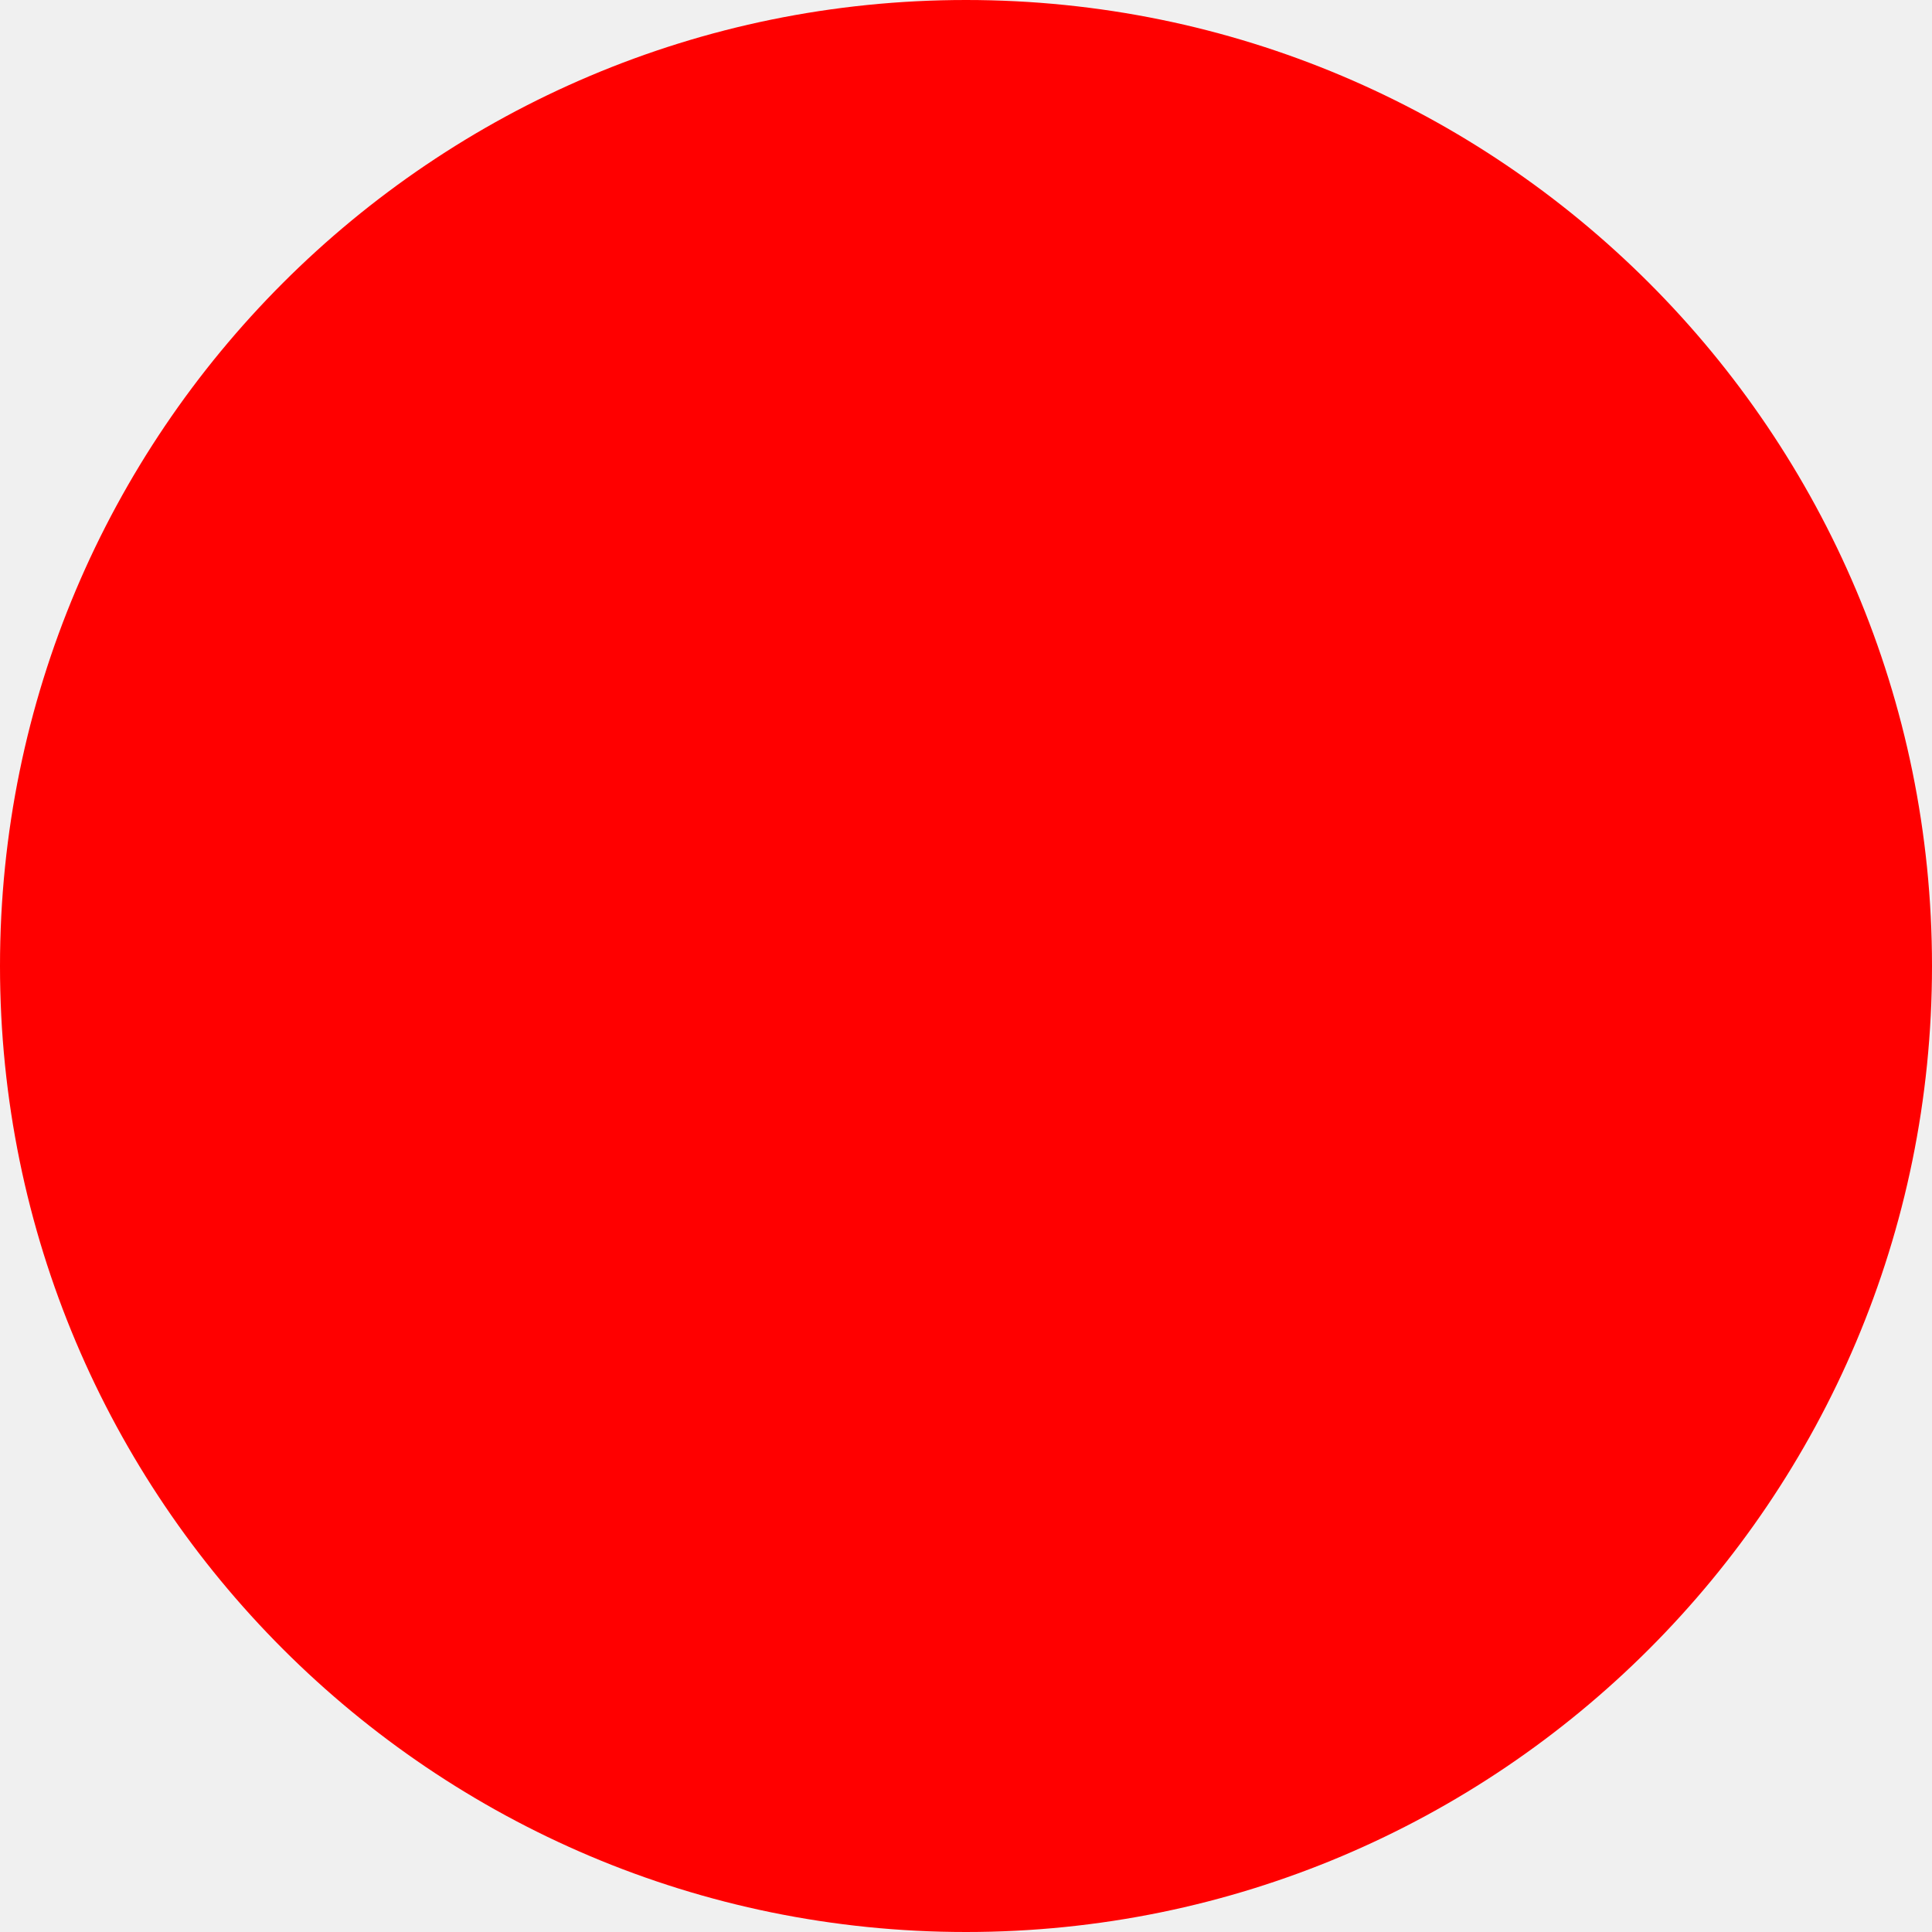
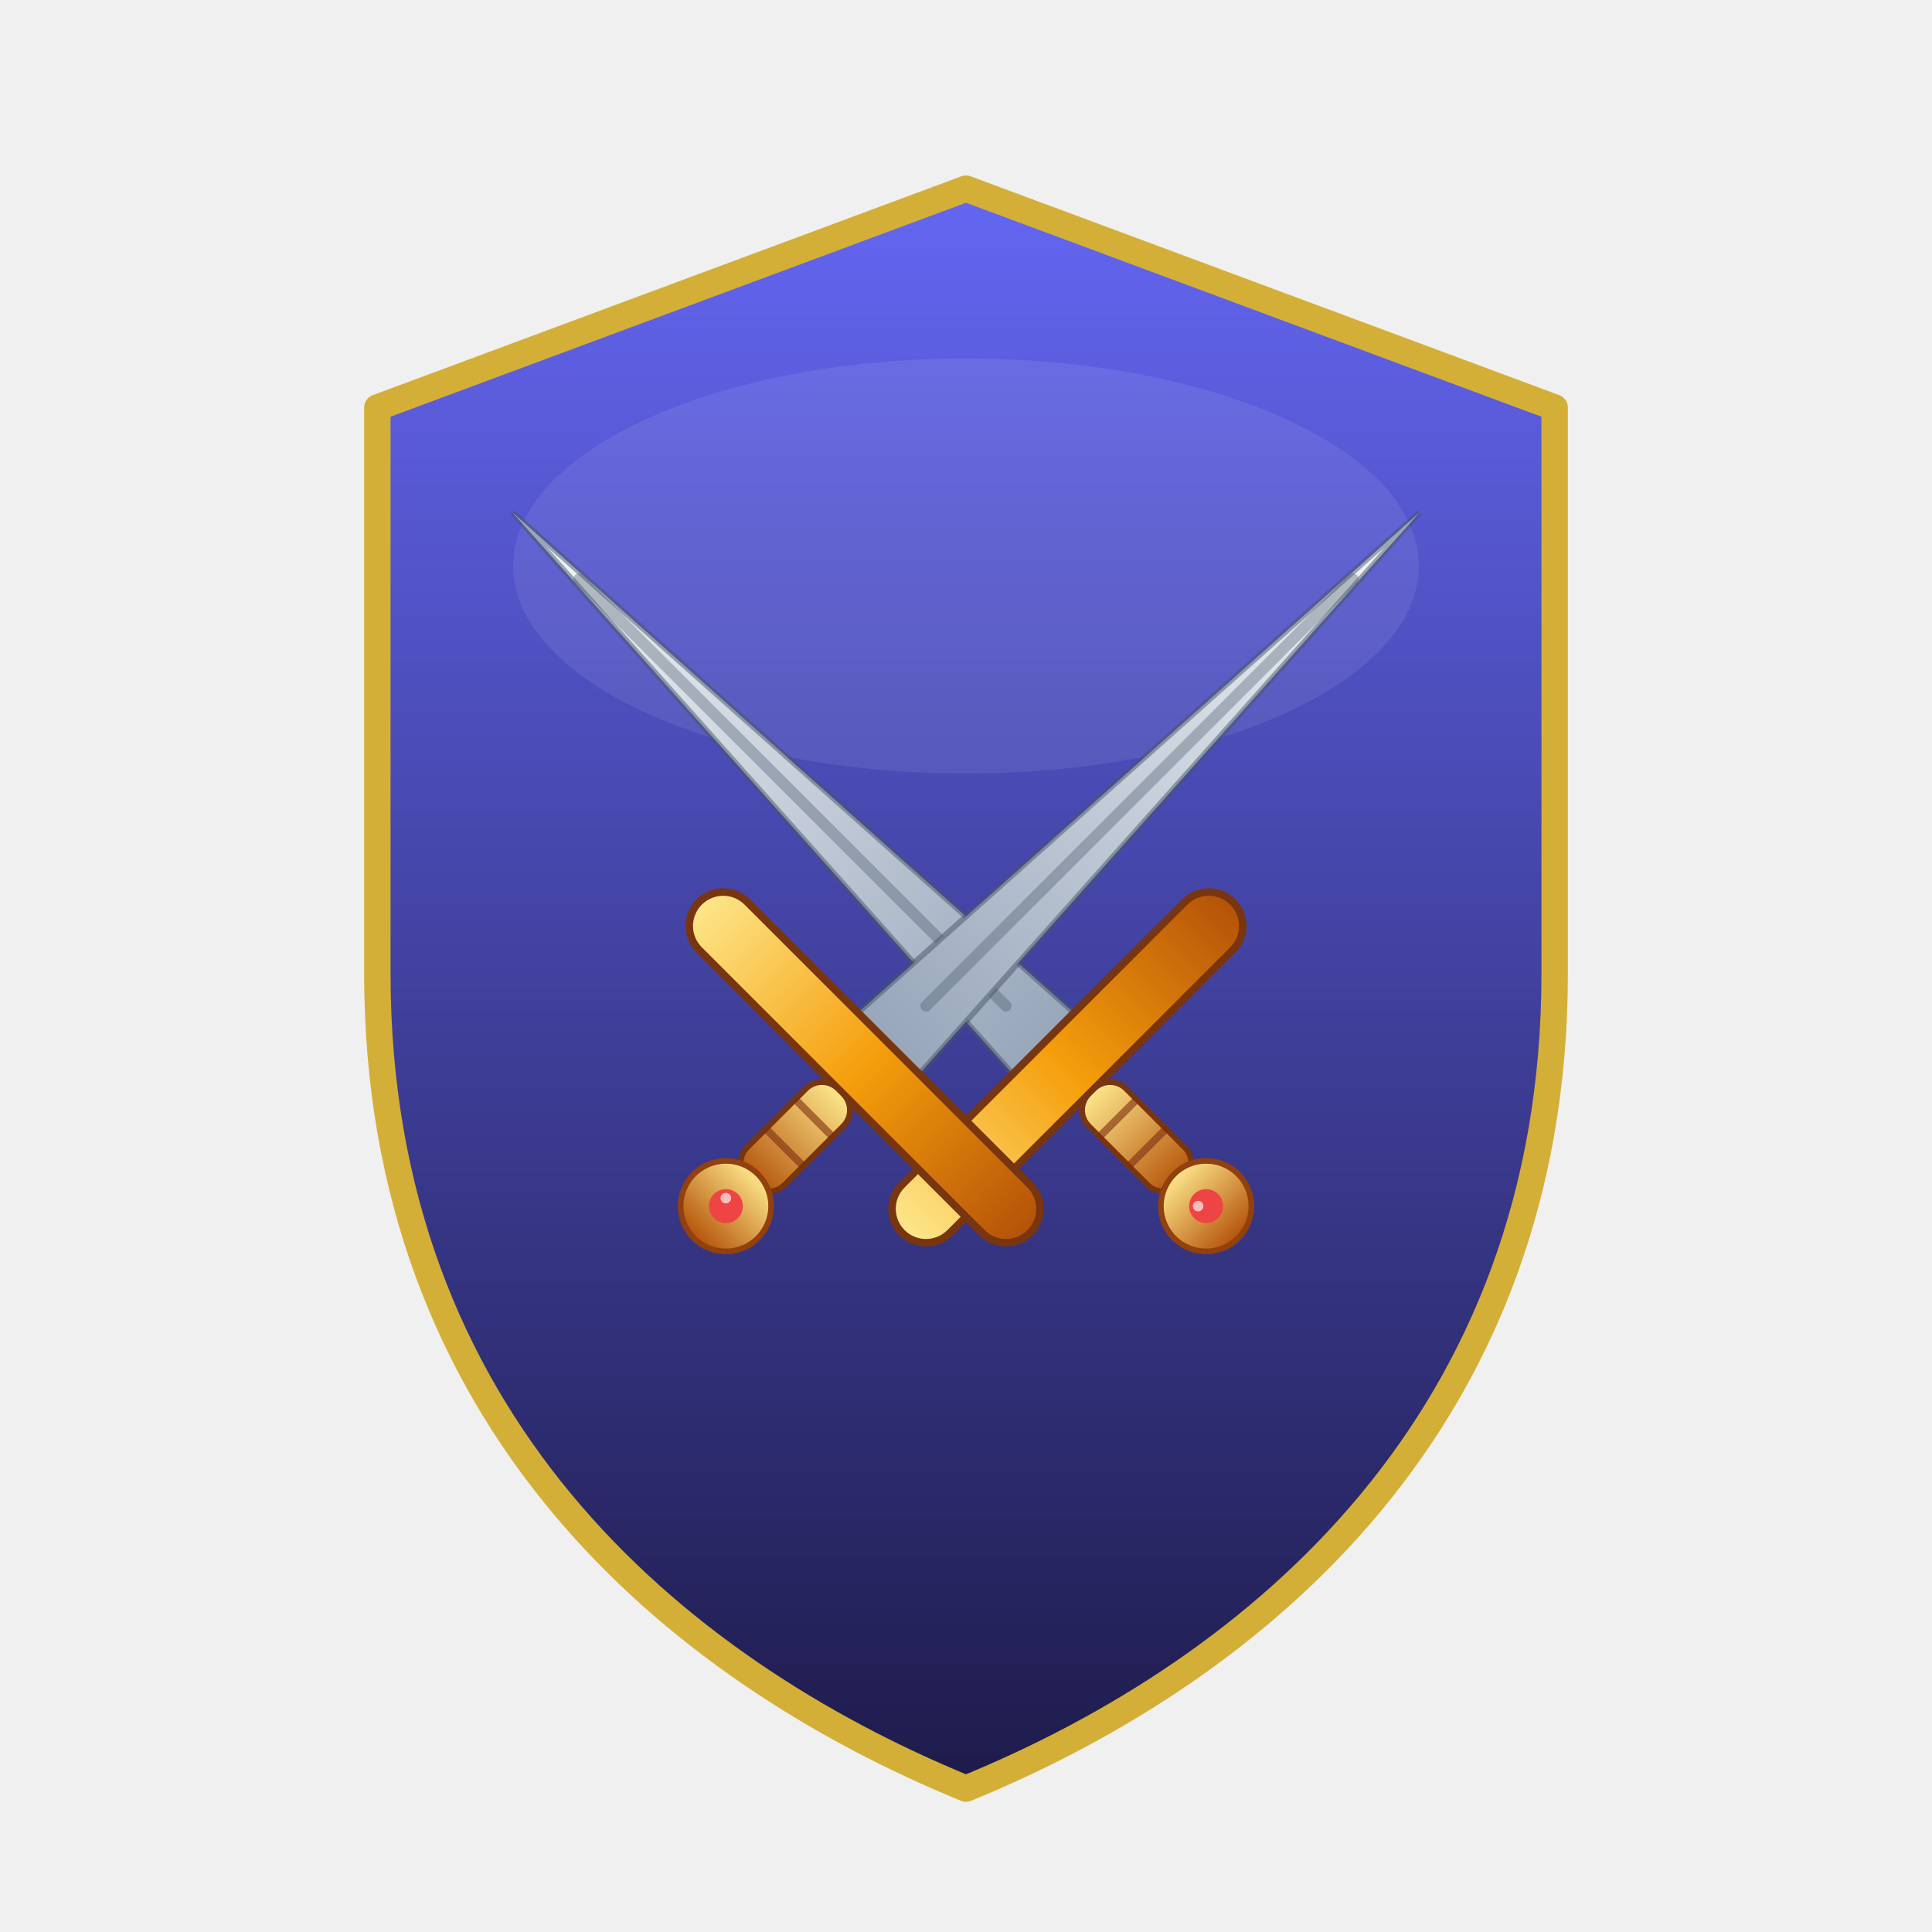
- <svg xmlns="http://www.w3.org/2000/svg" width="512" height="512">
-   <circle cx="256" cy="256" r="256" fill="red" />
+ <svg xmlns="http://www.w3.org/2000/svg" width="512" height="512" viewBox="0 0 512 512">
+   <defs>
+     <linearGradient id="shieldGrad" x1="0" y1="0" x2="0" y2="1">
+       <stop offset="0" stop-color="#6366f1" />
+       <stop offset="1" stop-color="#1e1b4b" />
+     </linearGradient>
+     <linearGradient id="silverGradV" x1="0" y1="0" x2="0" y2="1">
+       <stop offset="0" stop-color="#f8fafc" />
+       <stop offset="1" stop-color="#94a3b8" />
+     </linearGradient>
+     <linearGradient id="goldGradH" x1="0" y1="0" x2="1" y2="0">
+       <stop offset="0" stop-color="#fde68a" />
+       <stop offset="0.5" stop-color="#f59e0b" />
+       <stop offset="1" stop-color="#b45309" />
+     </linearGradient>
+     <linearGradient id="goldGradV" x1="0" y1="0" x2="0" y2="1">
+       <stop offset="0" stop-color="#fde68a" />
+       <stop offset="1" stop-color="#b45309" />
+     </linearGradient>
+   </defs>
+   <path d="M256 50 L412 108 V258 C412 376 334 442 256 474 C178 442 100 376 100 258 V108 Z" fill="url(#shieldGrad)" stroke="#d4af37" stroke-width="7" stroke-linejoin="round" />
+   <ellipse cx="256" cy="150" rx="120" ry="55" fill="#ffffff" opacity="0.08" />
+   <g transform="translate(256,256) rotate(-45)">
+     <polygon points="0,-170 12,38 -12,38" fill="url(#silverGradV)" stroke="#475569" stroke-width="1.5" stroke-opacity="0.5" />
+     <line x1="0" y1="-145" x2="0" y2="15" stroke="#475569" stroke-opacity="0.35" stroke-width="3" stroke-linecap="round" />
+     <rect x="-62" y="29" width="124" height="18" rx="9" fill="url(#goldGradH)" stroke="#78350f" stroke-width="2" />
+     <rect x="-7" y="47" width="14" height="34" rx="6" fill="url(#goldGradV)" stroke="#78350f" stroke-width="1.5" />
+     <line x1="-7" y1="57" x2="7" y2="57" stroke="#7c2d12" stroke-opacity="0.6" stroke-width="2" />
+     <line x1="-7" y1="68" x2="7" y2="68" stroke="#7c2d12" stroke-opacity="0.6" stroke-width="2" />
+     <circle cx="0" cy="90" r="12" fill="url(#goldGradV)" stroke="#92400e" stroke-width="1.5" />
+     <circle cx="0" cy="90" r="4.5" fill="#ef4444" />
+     <circle cx="-1.5" cy="88.5" r="1.4" fill="#fecaca" opacity="0.9" />
+   </g>
+   <g transform="translate(256,256) rotate(45)">
+     <polygon points="0,-170 12,38 -12,38" fill="url(#silverGradV)" stroke="#475569" stroke-width="1.5" stroke-opacity="0.5" />
+     <line x1="0" y1="-145" x2="0" y2="15" stroke="#475569" stroke-opacity="0.35" stroke-width="3" stroke-linecap="round" />
+     <rect x="-62" y="29" width="124" height="18" rx="9" fill="url(#goldGradH)" stroke="#78350f" stroke-width="2" />
+     <rect x="-7" y="47" width="14" height="34" rx="6" fill="url(#goldGradV)" stroke="#78350f" stroke-width="1.5" />
+     <line x1="-7" y1="57" x2="7" y2="57" stroke="#7c2d12" stroke-opacity="0.6" stroke-width="2" />
+     <line x1="-7" y1="68" x2="7" y2="68" stroke="#7c2d12" stroke-opacity="0.6" stroke-width="2" />
+     <circle cx="0" cy="90" r="12" fill="url(#goldGradV)" stroke="#92400e" stroke-width="1.5" />
+     <circle cx="0" cy="90" r="4.5" fill="#ef4444" />
+     <circle cx="-1.5" cy="88.5" r="1.4" fill="#fecaca" opacity="0.9" />
+   </g>
</svg>
